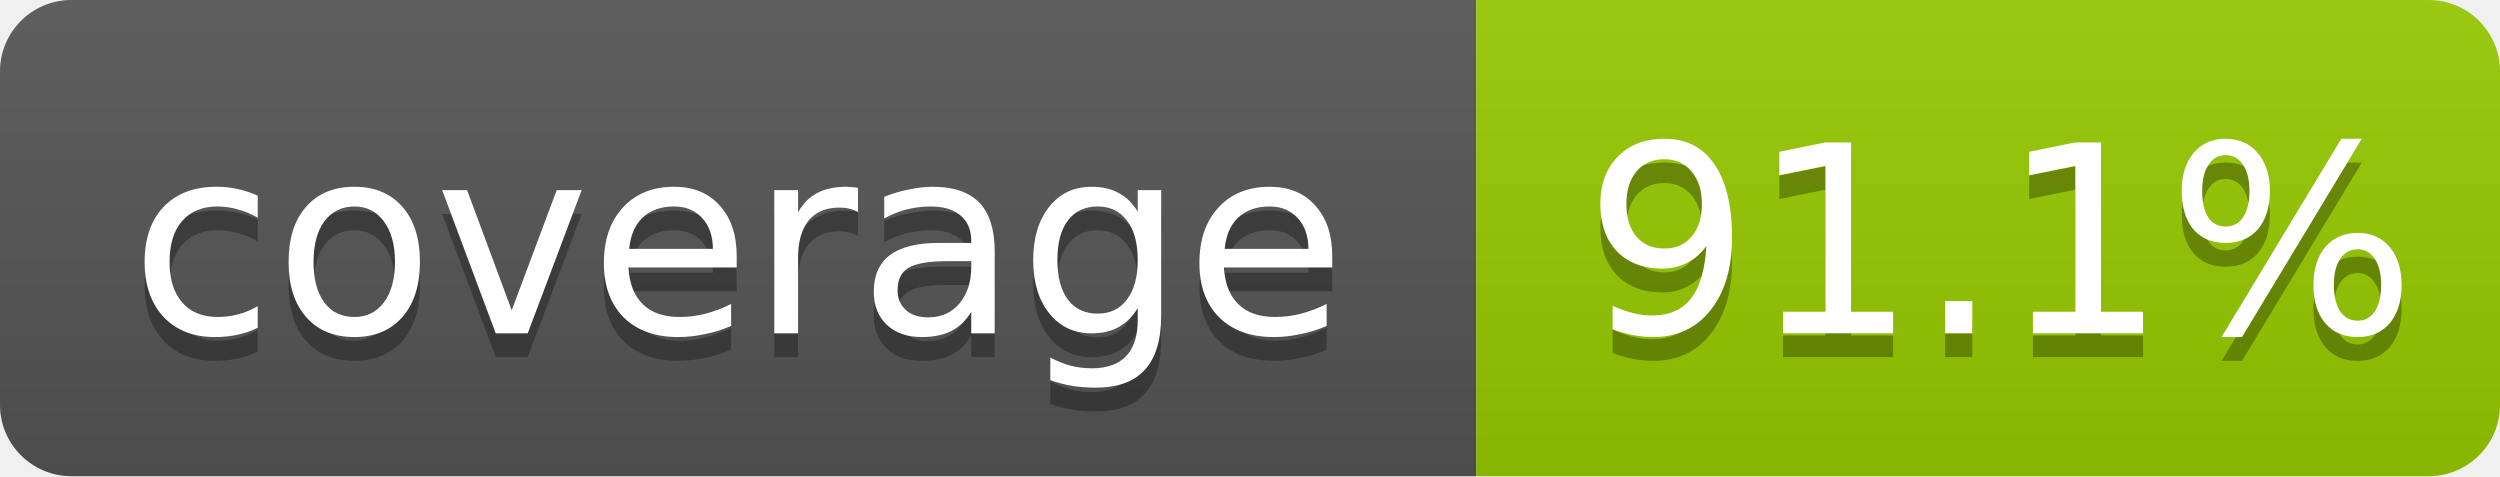
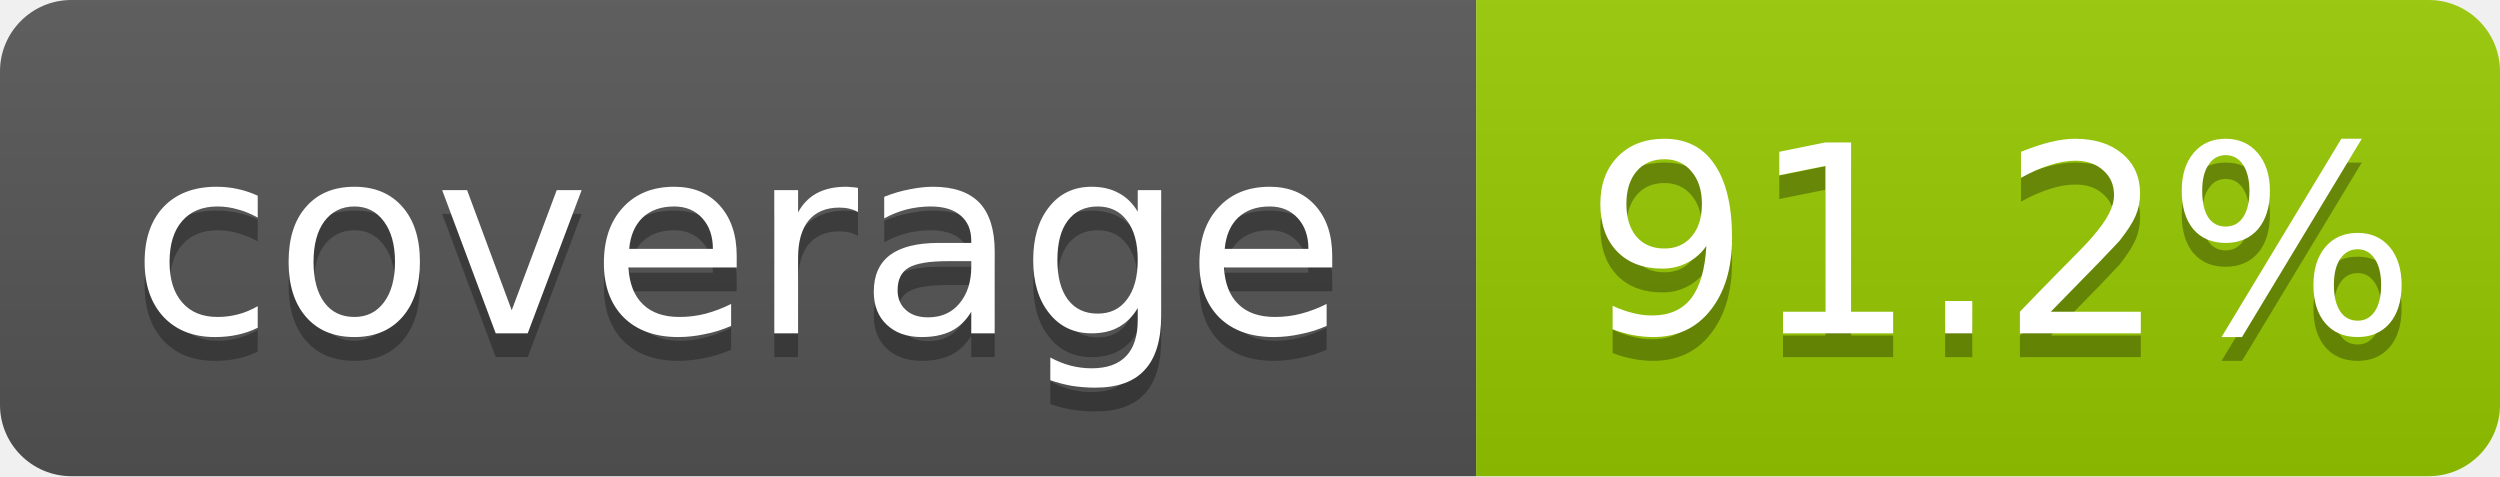
- <svg xmlns="http://www.w3.org/2000/svg" width="105" height="20" role="img" aria-label="coverage: 91.1%">
+ <svg xmlns="http://www.w3.org/2000/svg" width="105" height="20" role="img" aria-label="coverage: 91.2%">
  <linearGradient id="shine" x2="0" y2="100%">
    <stop offset="0" stop-color="#bbb" stop-opacity=".1" />
    <stop offset="1" stop-opacity=".1" />
  </linearGradient>
  <clipPath id="rounded">
    <rect width="105" height="20" rx="3" fill="#fff" />
  </clipPath>
  <g clip-path="url(#rounded)">
    <rect width="62" height="20" fill="#555" />
    <rect x="62" width="43" height="20" fill="#97CA00" />
    <rect width="105" height="20" fill="url(#shine)" />
  </g>
  <g fill="#fff" text-anchor="middle" font-family="Verdana,Geneva,DejaVu Sans,sans-serif" font-size="11">
    <text x="31" y="15" fill="#010101" fill-opacity=".3">coverage</text>
    <text x="31" y="14">coverage</text>
-     <text x="84" y="15" fill="#010101" fill-opacity=".3">91.1%</text>
-     <text x="84" y="14">91.1%</text>
+     <text x="84" y="15" fill="#010101" fill-opacity=".3">91.2%</text>
+     <text x="84" y="14">91.2%</text>
  </g>
</svg>
